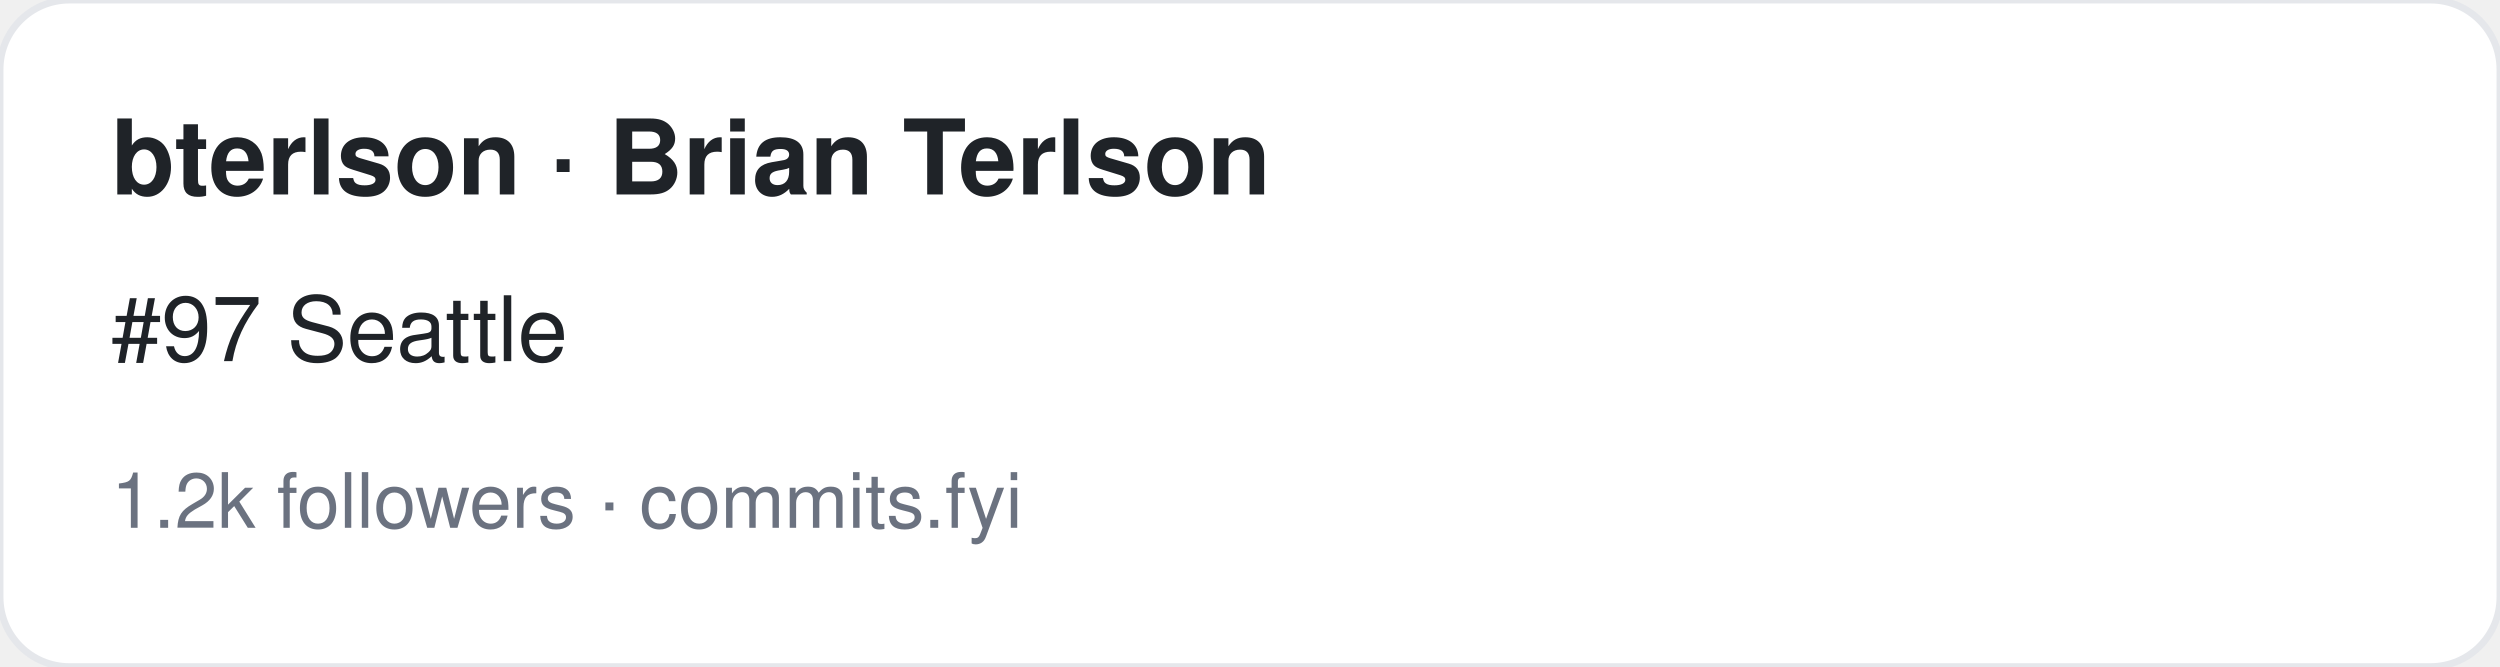
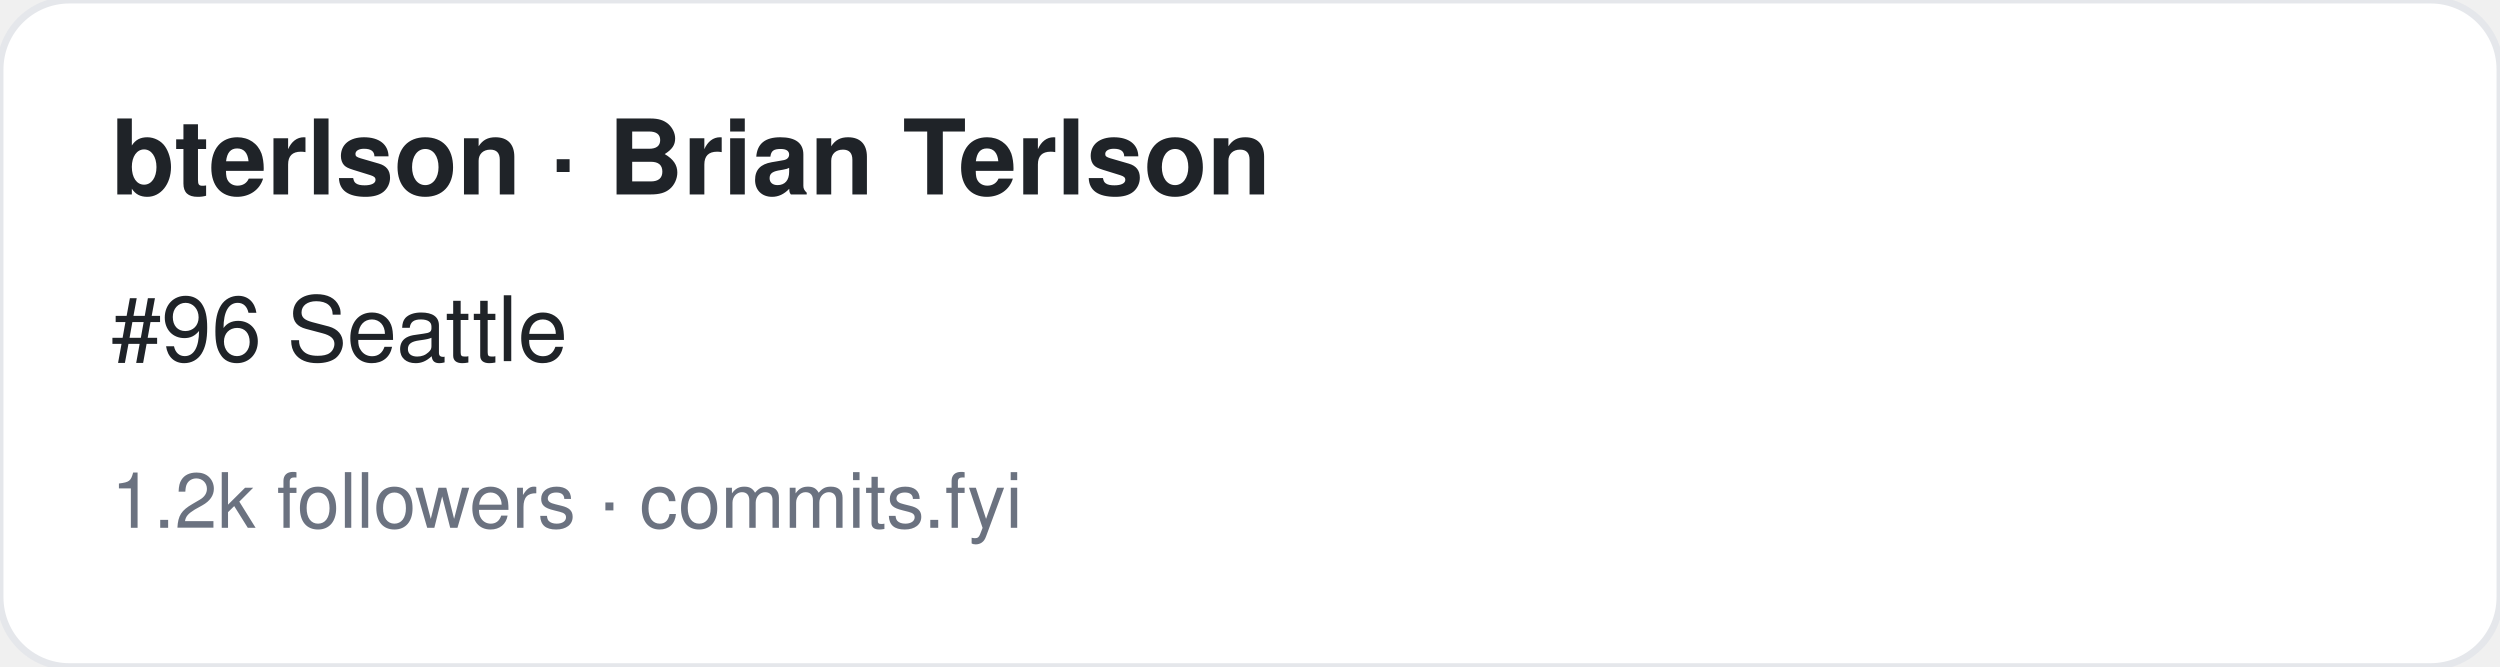
<svg xmlns="http://www.w3.org/2000/svg" width="360" height="96" viewBox="0 0 360 96" font-family="-apple-system,BlinkMacSystemFont,Segoe UI,Helvetica,Arial,sans-serif">
  <rect width="360" height="96" rx="10" fill="#ffffff" stroke="#e5e7eb" />
  <text x="16" y="28" font-size="15" font-weight="700" fill="#1f2328">bterlson · Brian Terlson</text>
-   <text x="16" y="52" font-size="13" fill="#1f2328">#97 Seattle</text>
+   <text x="16" y="52" font-size="13" fill="#1f2328">#96 Seattle</text>
  <text x="16" y="76" font-size="11" fill="#6b7280">1.2k followers · commits.fyi</text>
</svg>
